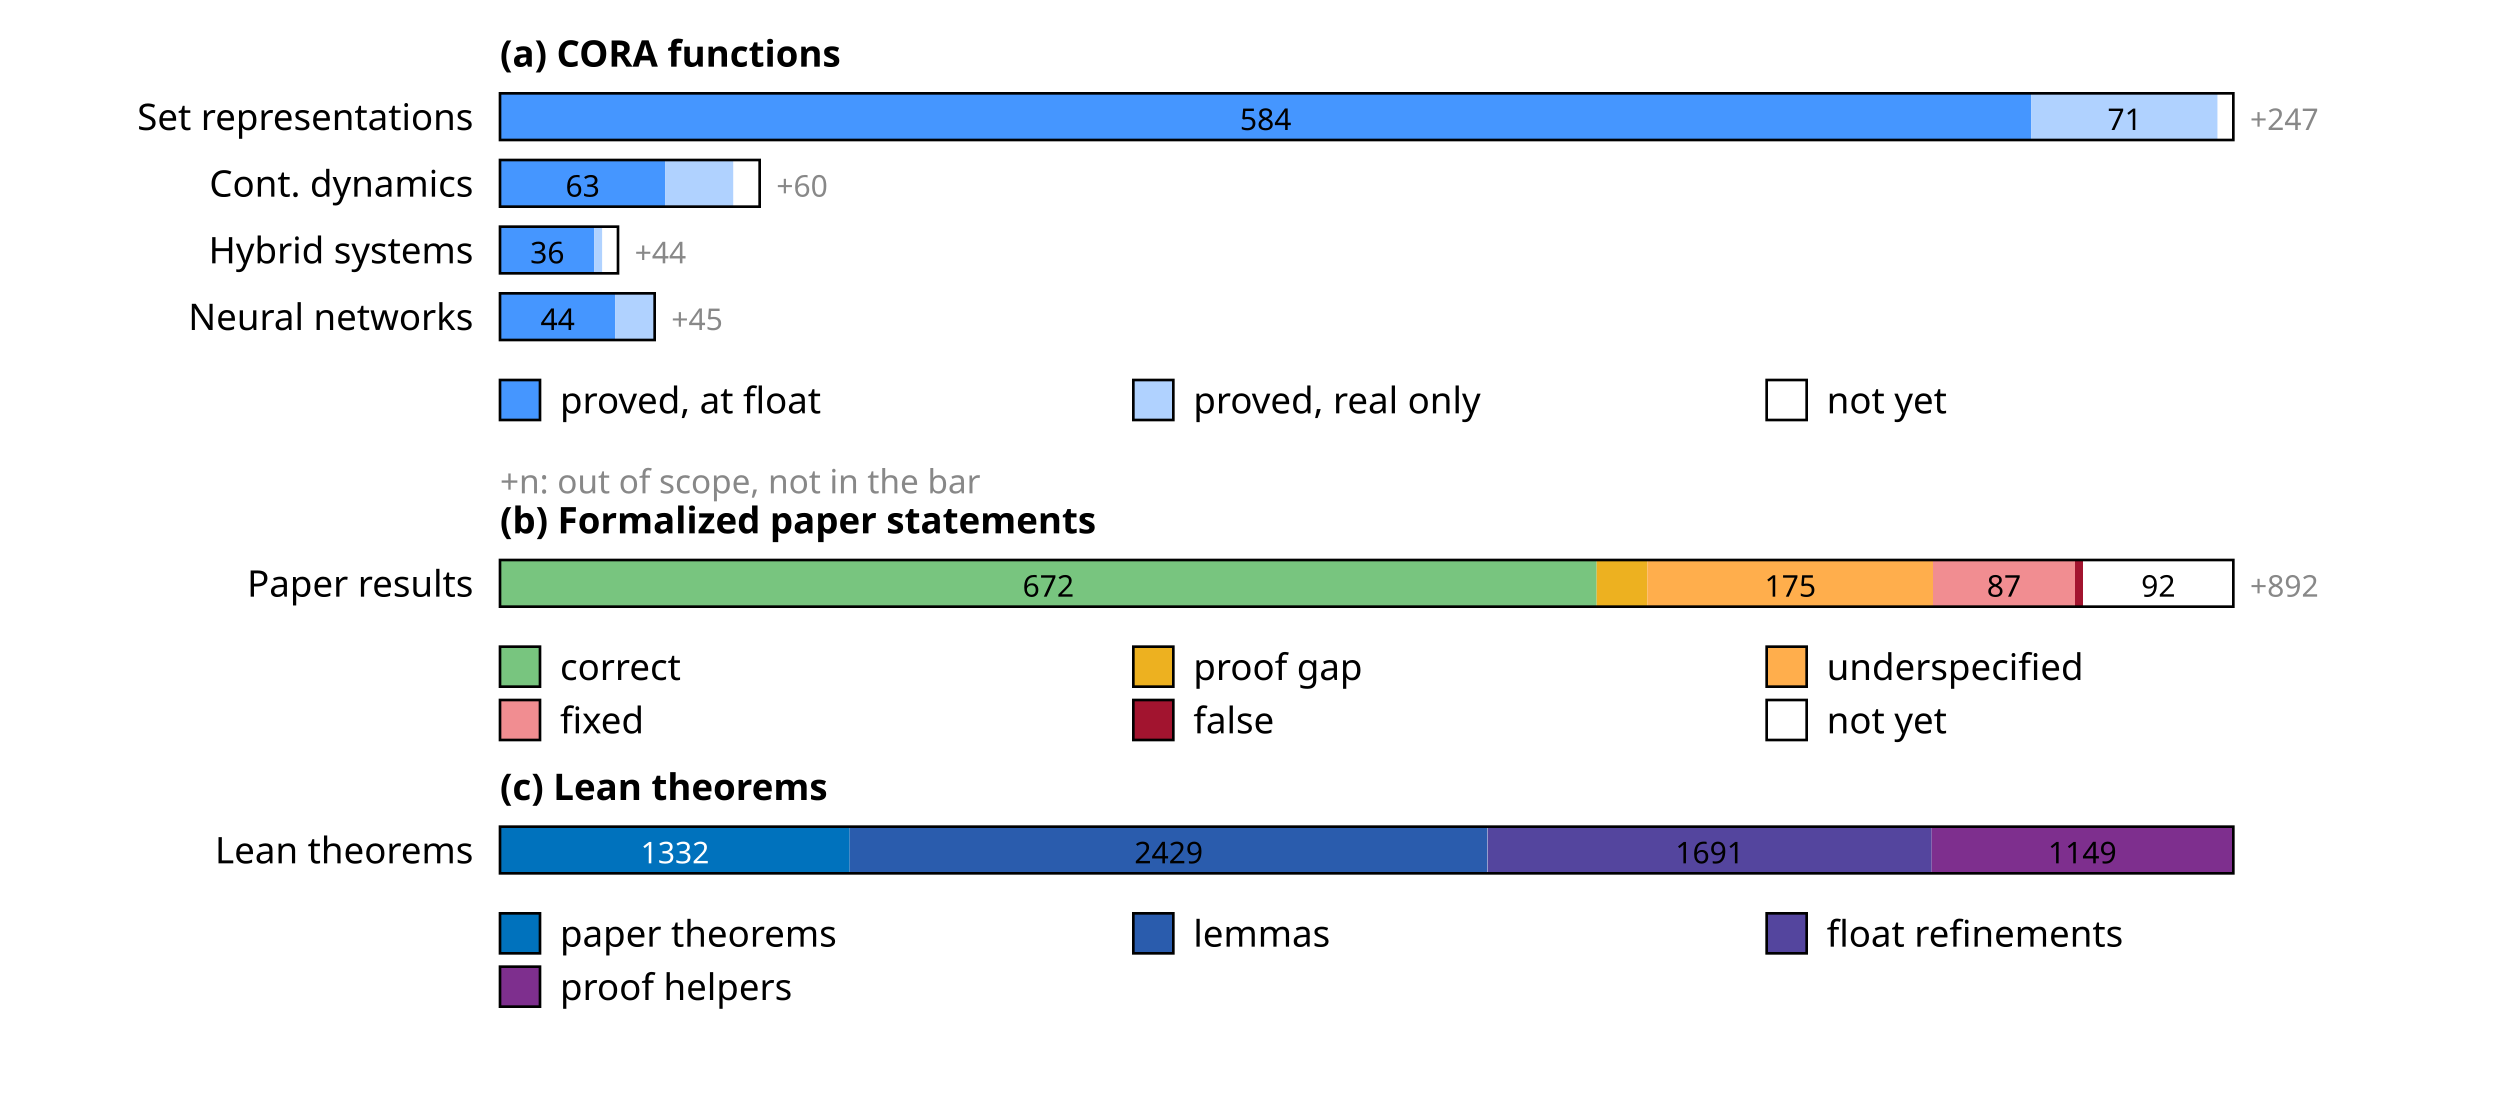
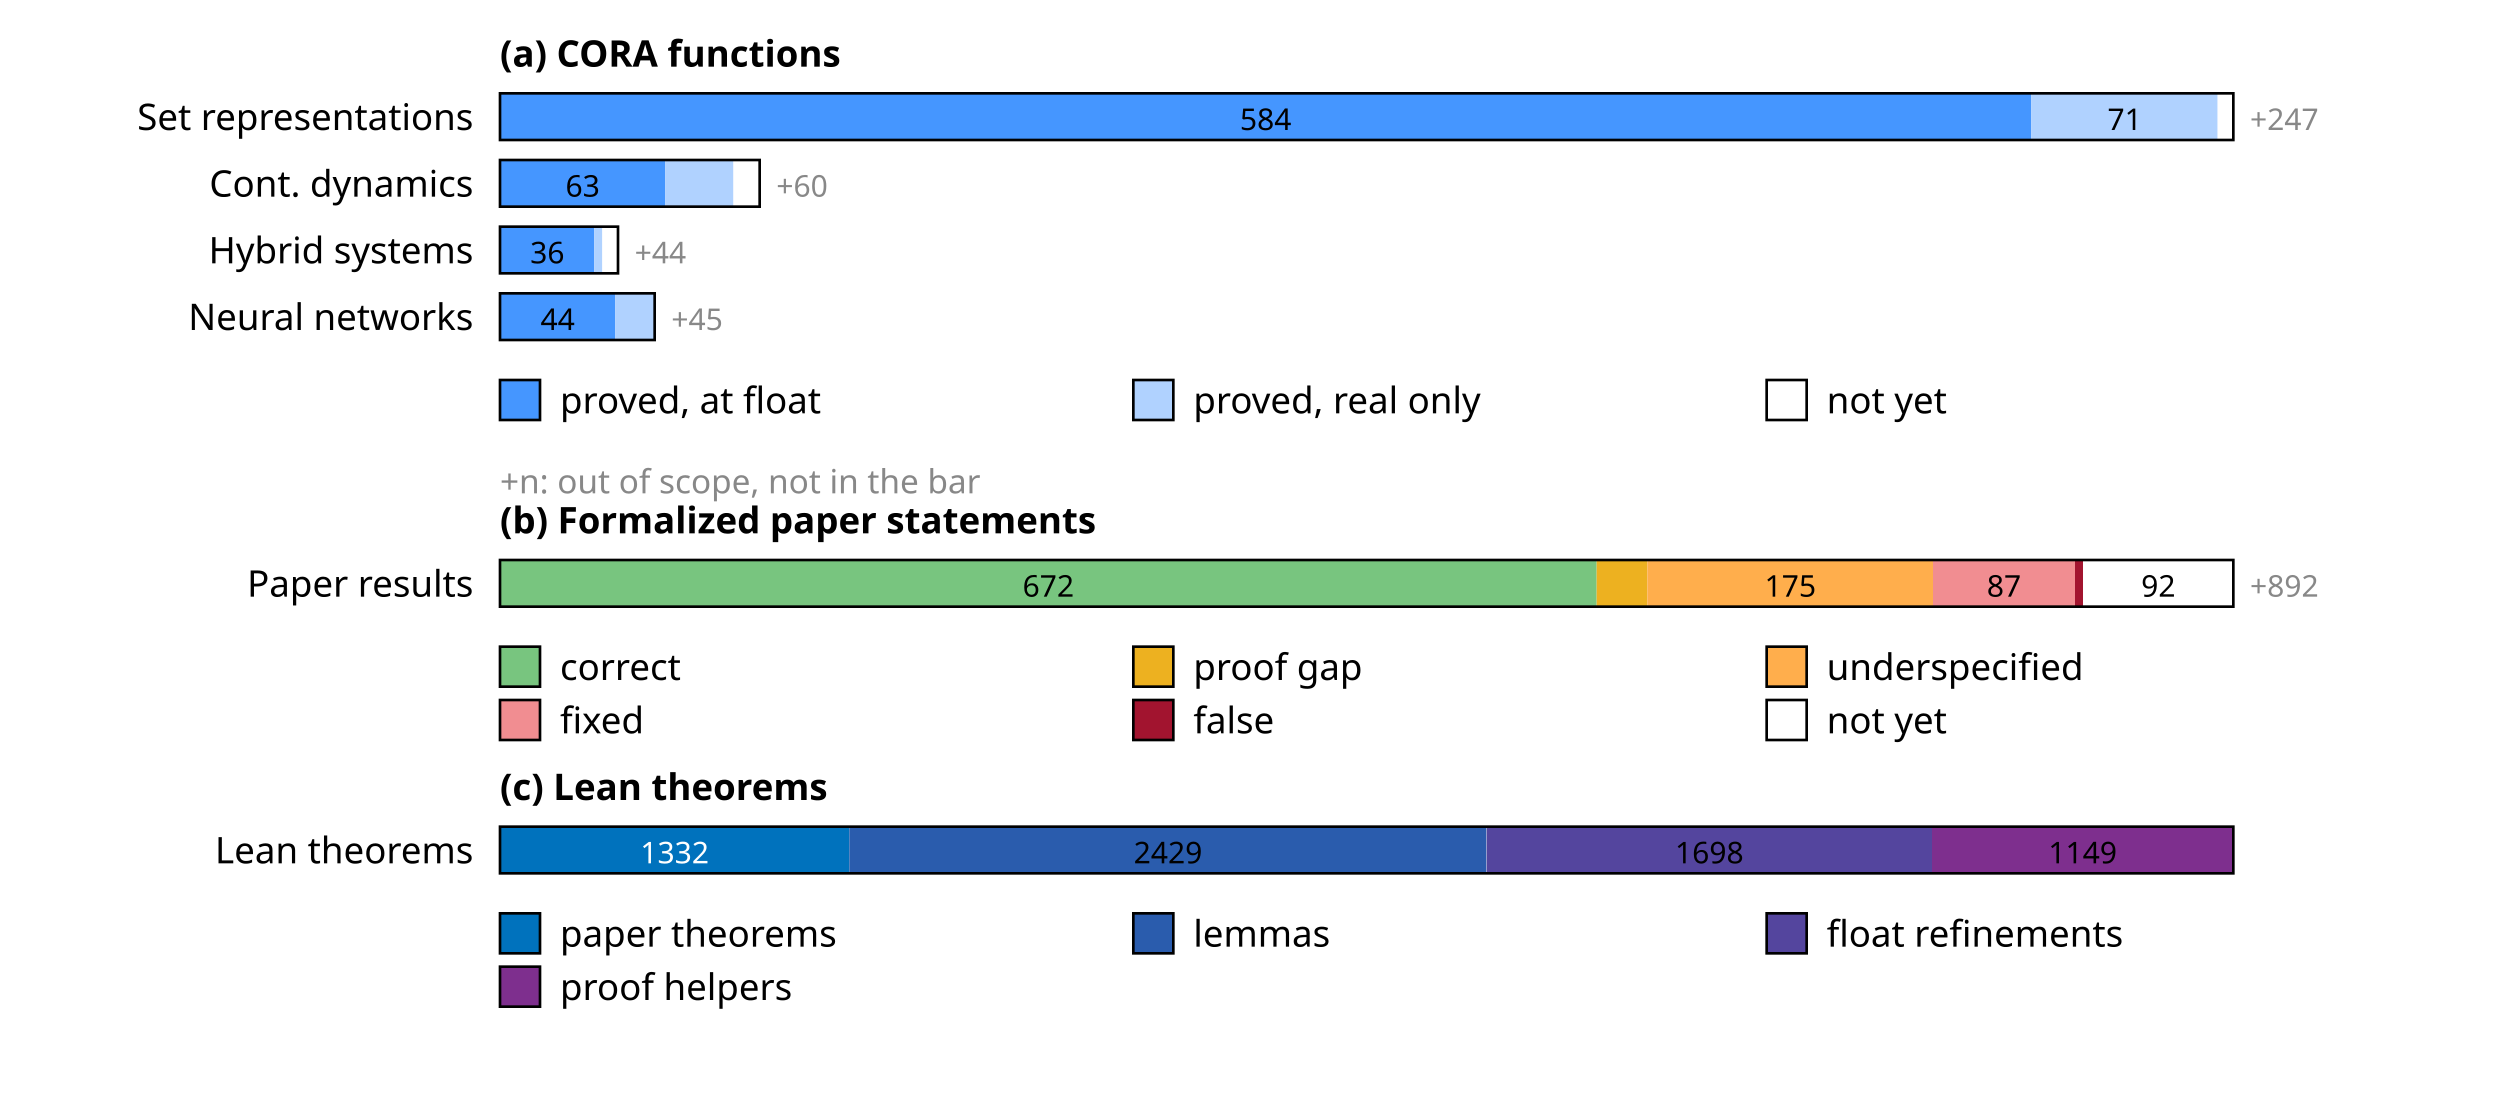
<svg xmlns="http://www.w3.org/2000/svg" width="750" height="330" font-family="sans-serif" font-size="11">
  <rect width="100%" height="100%" fill="white" />
  <text x="150" y="20" font-weight="bold">(a) CORA functions</text>
  <text x="142" y="39" text-anchor="end">Set representations</text>
  <rect x="150.0" y="28" width="459.4" height="14" fill="rgb(69,150,255)" />
  <text x="379.7" y="39" text-anchor="middle" font-size="9" fill="#000">584</text>
  <rect x="609.4" y="28" width="55.9" height="14" fill="rgb(176,210,255)" />
  <text x="637.4" y="39" text-anchor="middle" font-size="9" fill="#000">71</text>
  <rect x="665.3" y="28" width="4.7" height="14" fill="rgb(255,255,255)" />
  <rect x="150" y="28" width="520.0" height="14" fill="none" stroke="#000" stroke-width="0.8" />
  <text x="675.0" y="39" font-size="9" fill="#888">+247</text>
  <text x="142" y="59" text-anchor="end">Cont. dynamics</text>
  <rect x="150.0" y="48" width="49.6" height="14" fill="rgb(69,150,255)" />
  <text x="174.8" y="59" text-anchor="middle" font-size="9" fill="#000">63</text>
  <rect x="199.6" y="48" width="20.5" height="14" fill="rgb(176,210,255)" />
  <rect x="220.0" y="48" width="7.9" height="14" fill="rgb(255,255,255)" />
  <rect x="150" y="48" width="77.9" height="14" fill="none" stroke="#000" stroke-width="0.8" />
  <text x="232.9" y="59" font-size="9" fill="#888">+60</text>
  <text x="142" y="79" text-anchor="end">Hybrid systems</text>
  <rect x="150.0" y="68" width="28.3" height="14" fill="rgb(69,150,255)" />
  <text x="164.2" y="79" text-anchor="middle" font-size="9" fill="#000">36</text>
  <rect x="178.3" y="68" width="2.4" height="14" fill="rgb(176,210,255)" />
  <rect x="180.7" y="68" width="4.7" height="14" fill="rgb(255,255,255)" />
  <rect x="150" y="68" width="35.4" height="14" fill="none" stroke="#000" stroke-width="0.8" />
  <text x="190.4" y="79" font-size="9" fill="#888">+44</text>
  <text x="142" y="99" text-anchor="end">Neural networks</text>
  <rect x="150.0" y="88" width="34.6" height="14" fill="rgb(69,150,255)" />
  <text x="167.3" y="99" text-anchor="middle" font-size="9" fill="#000">44</text>
  <rect x="184.6" y="88" width="11.8" height="14" fill="rgb(176,210,255)" />
  <rect x="150" y="88" width="46.4" height="14" fill="none" stroke="#000" stroke-width="0.8" />
  <text x="201.4" y="99" font-size="9" fill="#888">+45</text>
  <rect x="150" y="114" width="12" height="12" fill="rgb(69,150,255)" stroke="#000" stroke-width="0.8" />
  <text x="168" y="124">proved, at float</text>
  <rect x="340" y="114" width="12" height="12" fill="rgb(176,210,255)" stroke="#000" stroke-width="0.8" />
  <text x="358" y="124">proved, real only</text>
  <rect x="530" y="114" width="12" height="12" fill="rgb(255,255,255)" stroke="#000" stroke-width="0.8" />
  <text x="548" y="124">not yet</text>
  <text x="150" y="148" font-size="10" fill="#888">+n: out of scope, not in the bar</text>
  <text x="150" y="160" font-weight="bold">(b) Formalized paper statements</text>
  <text x="142" y="179" text-anchor="end">Paper results</text>
  <rect x="150.0" y="168" width="329.0" height="14" fill="rgb(120,197,127)" />
  <text x="314.5" y="179" text-anchor="middle" font-size="9" fill="#000">672</text>
  <rect x="479.0" y="168" width="15.2" height="14" fill="rgb(237,177,32)" />
  <rect x="494.2" y="168" width="85.7" height="14" fill="rgb(255,174,76)" />
  <text x="537.1" y="179" text-anchor="middle" font-size="9" fill="#000">175</text>
  <rect x="579.9" y="168" width="42.6" height="14" fill="rgb(241,141,145)" />
  <text x="601.2" y="179" text-anchor="middle" font-size="9" fill="#000">87</text>
  <rect x="622.5" y="168" width="2.4" height="14" fill="rgb(162,20,47)" />
  <rect x="625.0" y="168" width="45.0" height="14" fill="rgb(255,255,255)" />
  <text x="647.5" y="179" text-anchor="middle" font-size="9" fill="#000">92</text>
  <rect x="150" y="168" width="520.0" height="14" fill="none" stroke="#000" stroke-width="0.8" />
  <text x="675.0" y="179" font-size="9" fill="#888">+892</text>
  <rect x="150" y="194" width="12" height="12" fill="rgb(120,197,127)" stroke="#000" stroke-width="0.8" />
  <text x="168" y="204">correct</text>
  <rect x="340" y="194" width="12" height="12" fill="rgb(237,177,32)" stroke="#000" stroke-width="0.8" />
  <text x="358" y="204">proof gap</text>
  <rect x="530" y="194" width="12" height="12" fill="rgb(255,174,76)" stroke="#000" stroke-width="0.8" />
  <text x="548" y="204">underspecified</text>
  <rect x="150" y="210" width="12" height="12" fill="rgb(241,141,145)" stroke="#000" stroke-width="0.8" />
  <text x="168" y="220">fixed</text>
  <rect x="340" y="210" width="12" height="12" fill="rgb(162,20,47)" stroke="#000" stroke-width="0.8" />
  <text x="358" y="220">false</text>
  <rect x="530" y="210" width="12" height="12" fill="rgb(255,255,255)" stroke="#000" stroke-width="0.8" />
  <text x="548" y="220">not yet</text>
  <text x="150" y="240" font-weight="bold">(c) Lean theorems</text>
  <text x="142" y="259" text-anchor="end">Lean theorems</text>
-   <rect x="150.0" y="248" width="104.9" height="14" fill="rgb(0,114,189)" />
-   <text x="202.5" y="259" text-anchor="middle" font-size="9" fill="#fff">1332</text>
-   <rect x="254.9" y="248" width="191.3" height="14" fill="rgb(42,92,173)" />
-   <text x="350.6" y="259" text-anchor="middle" font-size="9" fill="#000">2429</text>
-   <rect x="446.3" y="248" width="133.2" height="14" fill="rgb(84,69,158)" />
-   <text x="512.9" y="259" text-anchor="middle" font-size="9" fill="#000">1691</text>
-   <rect x="579.5" y="248" width="90.5" height="14" fill="rgb(126,47,142)" />
-   <text x="624.7" y="259" text-anchor="middle" font-size="9" fill="#000">1149</text>
+   <rect x="150.0" y="248" width="104.8" height="14" fill="rgb(0,114,189)" />
+   <text x="202.4" y="259" text-anchor="middle" font-size="9" fill="#fff">1332</text>
+   <rect x="254.8" y="248" width="191.1" height="14" fill="rgb(42,92,173)" />
+   <text x="350.4" y="259" text-anchor="middle" font-size="9" fill="#000">2429</text>
+   <rect x="446.0" y="248" width="133.6" height="14" fill="rgb(84,69,158)" />
+   <text x="512.8" y="259" text-anchor="middle" font-size="9" fill="#000">1698</text>
+   <rect x="579.6" y="248" width="90.4" height="14" fill="rgb(126,47,142)" />
+   <text x="624.8" y="259" text-anchor="middle" font-size="9" fill="#000">1149</text>
  <rect x="150" y="248" width="520.0" height="14" fill="none" stroke="#000" stroke-width="0.8" />
  <rect x="150" y="274" width="12" height="12" fill="rgb(0,114,189)" stroke="#000" stroke-width="0.8" />
  <text x="168" y="284">paper theorems</text>
  <rect x="340" y="274" width="12" height="12" fill="rgb(42,92,173)" stroke="#000" stroke-width="0.8" />
  <text x="358" y="284">lemmas</text>
  <rect x="530" y="274" width="12" height="12" fill="rgb(84,69,158)" stroke="#000" stroke-width="0.8" />
  <text x="548" y="284">float refinements</text>
  <rect x="150" y="290" width="12" height="12" fill="rgb(126,47,142)" stroke="#000" stroke-width="0.8" />
  <text x="168" y="300">proof helpers</text>
</svg>
